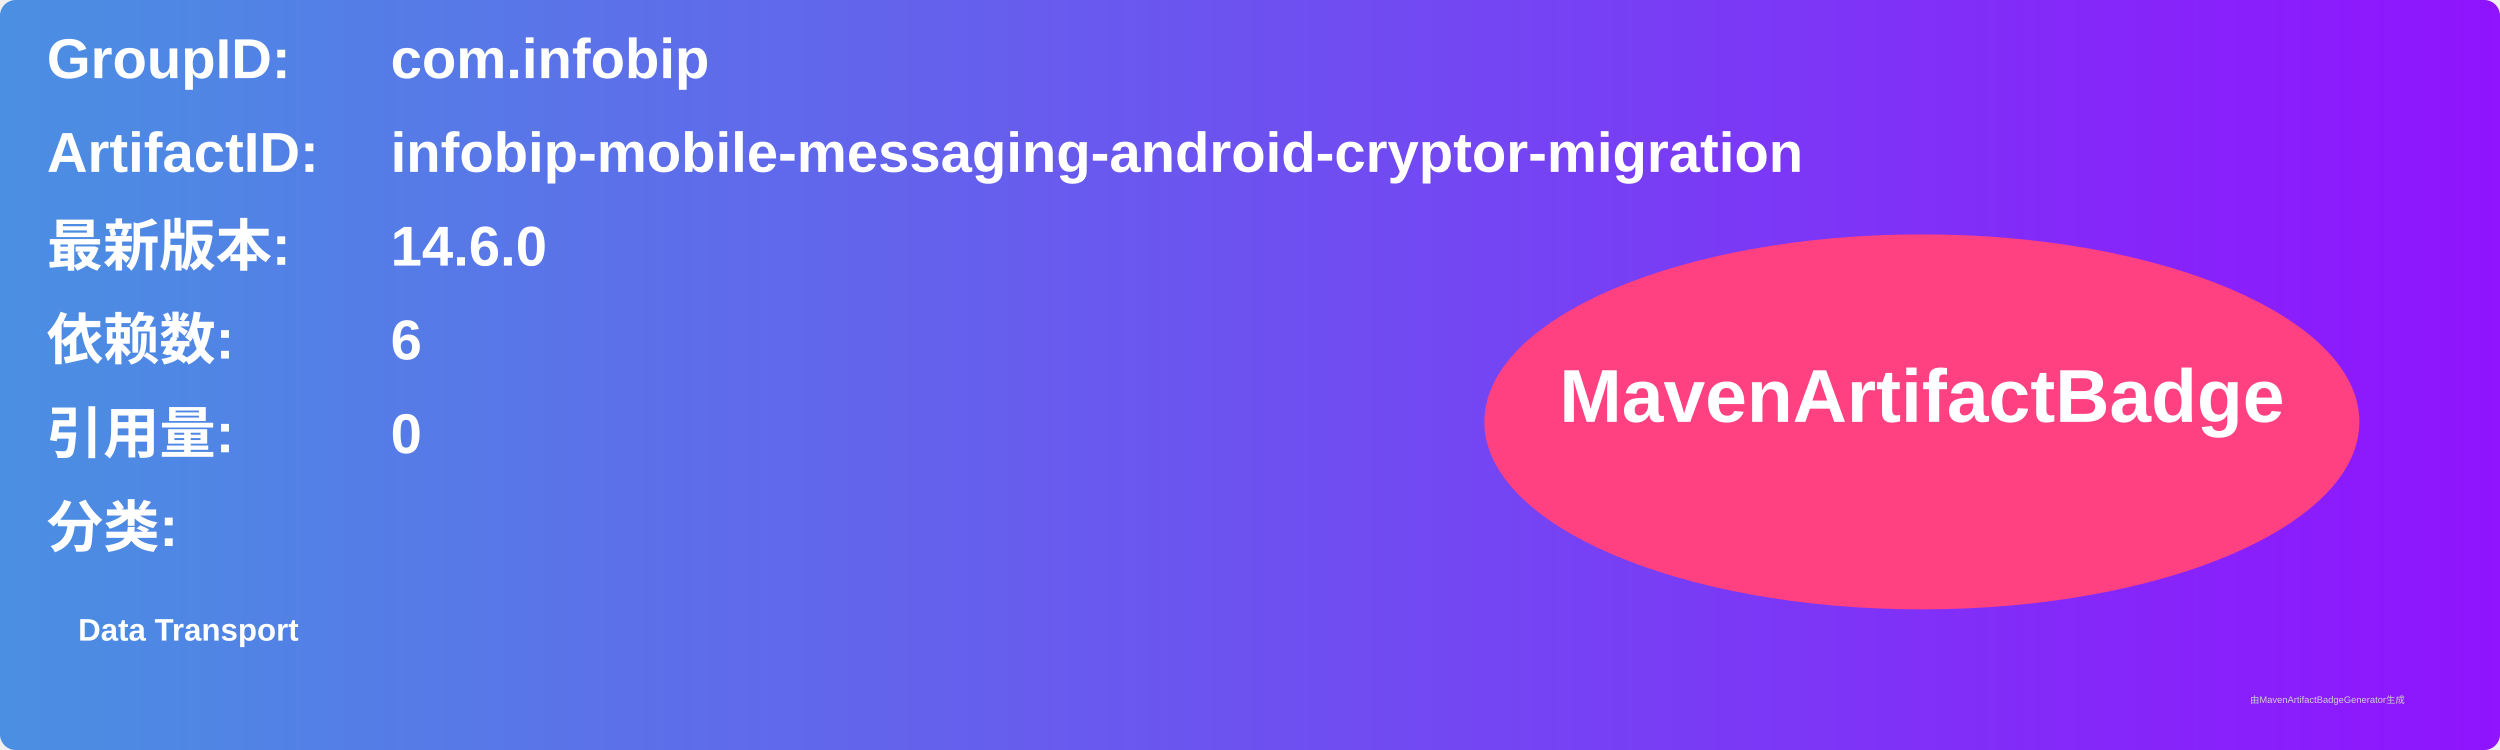
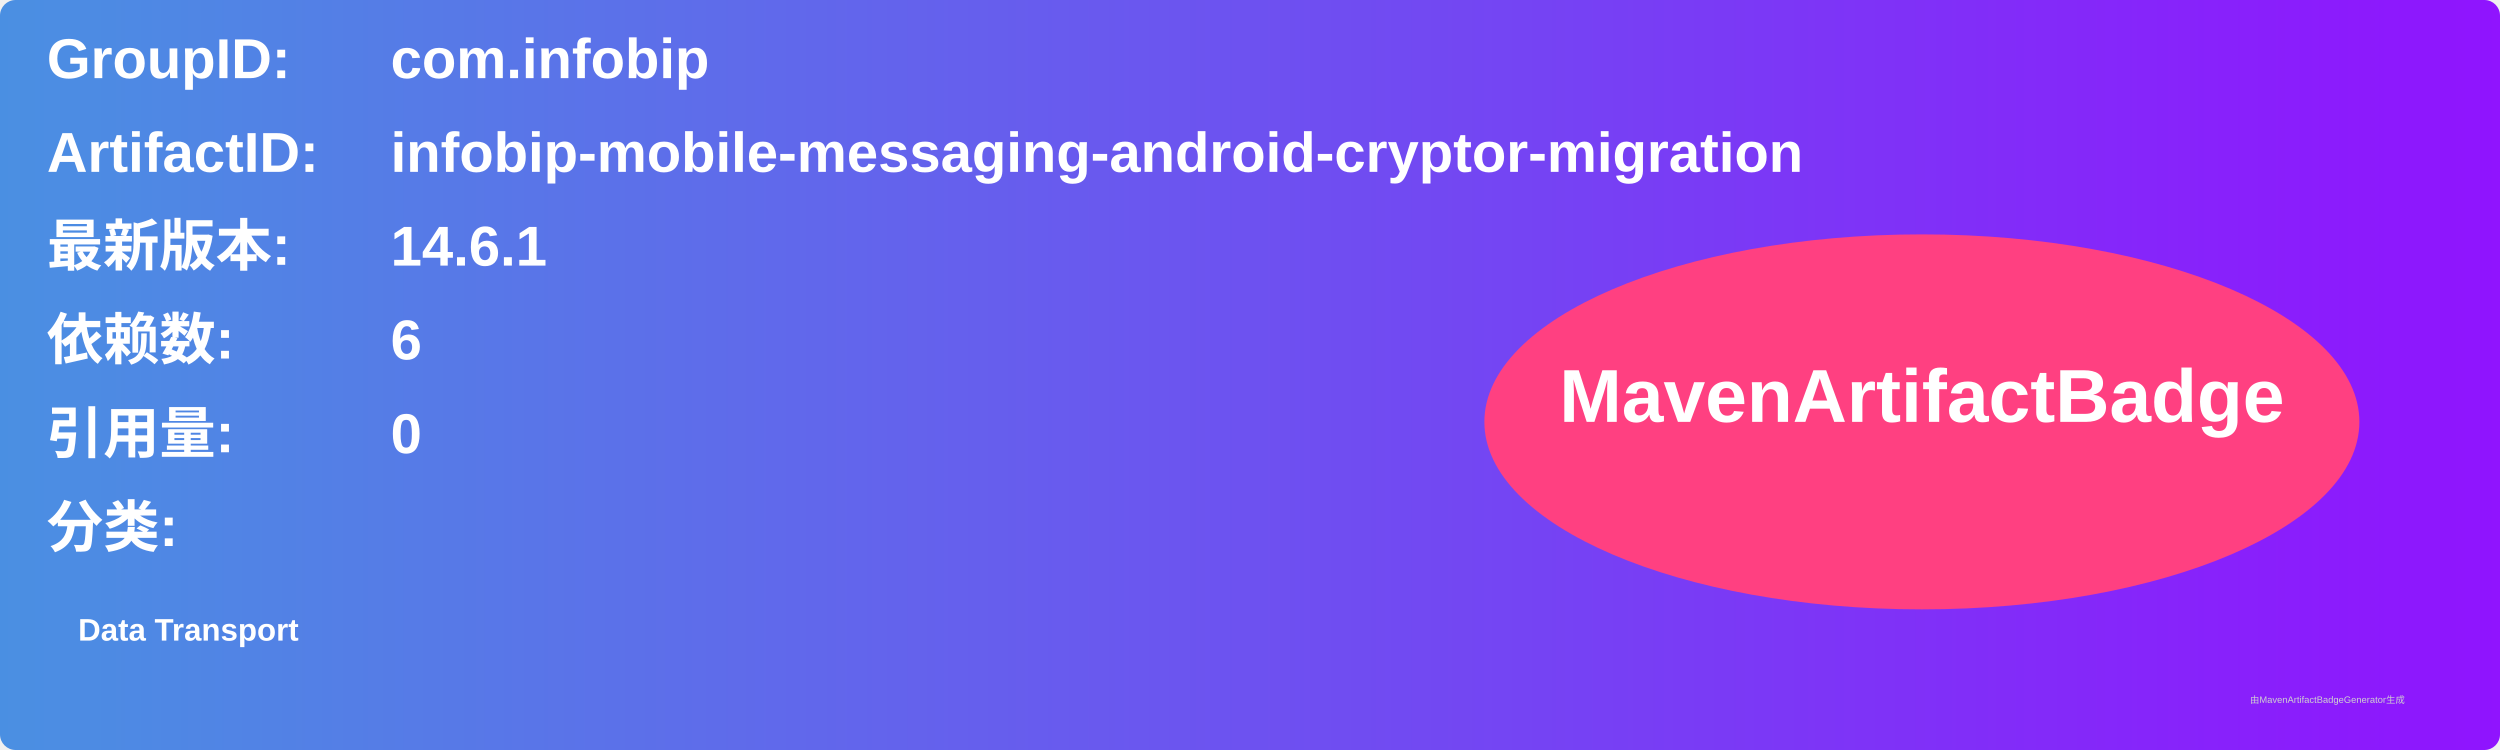
<svg xmlns="http://www.w3.org/2000/svg" width="800" height="240" viewBox="0 0 800 240">
  <linearGradient id="grad" x1="0%" y1="0%" x2="100%" y2="0%">
    <stop offset="0%" stop-color="#4a90e2" />
    <stop offset="100%" stop-color="#9013fe" />
  </linearGradient>
  <rect width="100%" height="100%" rx="5" ry="5" fill="url(#grad)" />
  <g transform="translate(15, 15)">
    <text x="0" y="10" font-family="Arial" font-size="18" fill="white" font-weight="bold" width="260">GroupID:</text>
    <text x="110" y="10" font-family="Arial" font-size="18" fill="white" font-weight="bold" width="460">com.infobip</text>
    <text x="0" y="40" font-family="Arial" font-size="18" fill="white" font-weight="bold" width="260">ArtifactID:</text>
    <text x="110" y="40" font-family="Arial" font-size="18" fill="white" font-weight="bold" width="460">infobip-mobile-messaging-android-cryptor-migration</text>
    <text x="0" y="70" font-family="Arial" font-size="18" fill="white" font-weight="bold">最新版本:</text>
    <text x="110" y="70" font-family="Arial" font-size="18" fill="white" font-weight="bold">
-       <tspan font-weight="bold">14.6.0</tspan>
+       <tspan font-weight="bold">14.6.1</tspan>
    </text>
    <text x="0" y="100" font-family="Arial" font-size="18" fill="white" font-weight="bold">依赖数: </text>
    <text x="110" y="100" font-family="Arial" font-size="18" fill="white">
      <tspan font-weight="bold">6</tspan>
    </text>
    <text x="0" y="130" font-family="Arial" font-size="18" fill="white" font-weight="bold">引用量: </text>
    <text x="110" y="130" font-family="Arial" font-size="18" fill="white">
      <tspan font-weight="bold">0</tspan>
    </text>
    <text x="0" y="160" font-family="Arial" font-size="18" fill="white" font-weight="bold">分类:</text>
    <text x="10" y="190" font-family="Arial" font-size="10" fill="white">
      <tspan font-weight="bold">Data Transport</tspan>
    </text>
    <ellipse cx="600" cy="120" rx="140" ry="60" fill="#ff4081" />
    <text x="600" y="120" text-anchor="middle" font-family="Arial" font-size="24" fill="white" font-weight="bold">MavenArtifactBadge</text>
  </g>
  <text x="720" y="225" font-family="Arial" font-size="3" fill="#d0d0d0">由MavenArtifactBadgeGenerator生成</text>
</svg>
